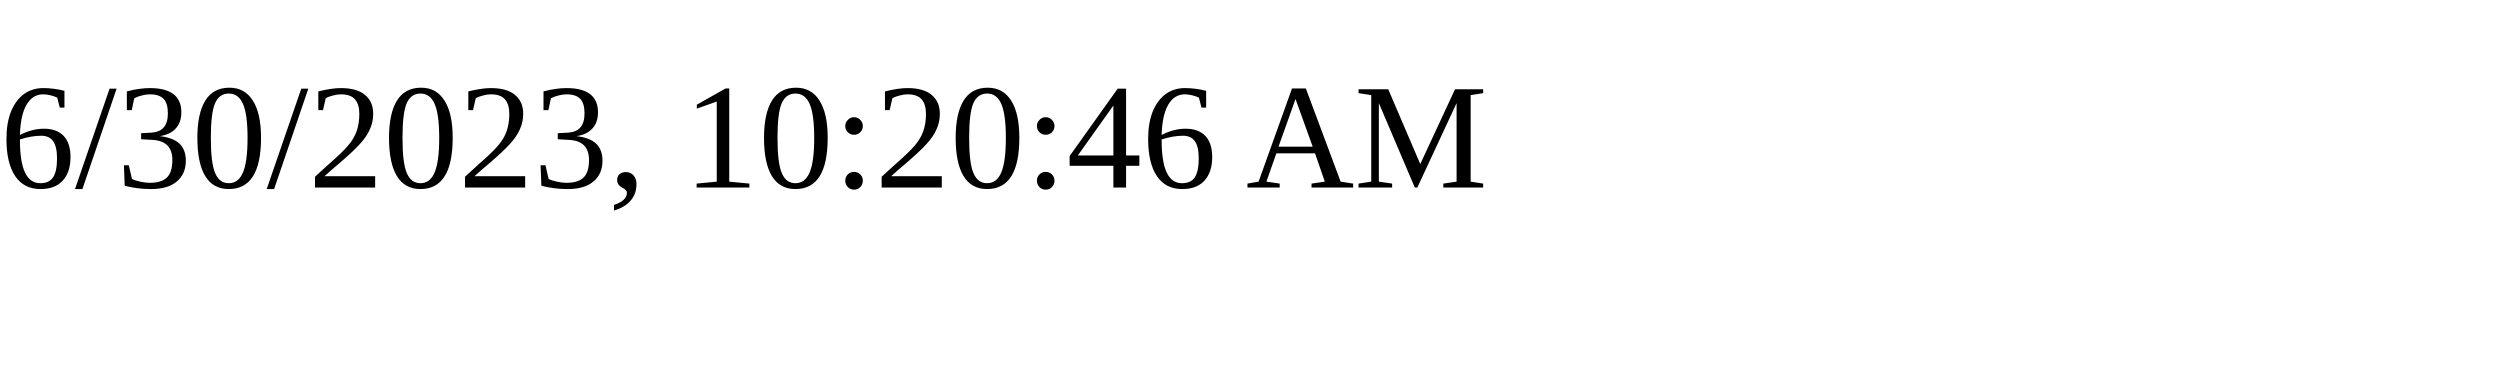
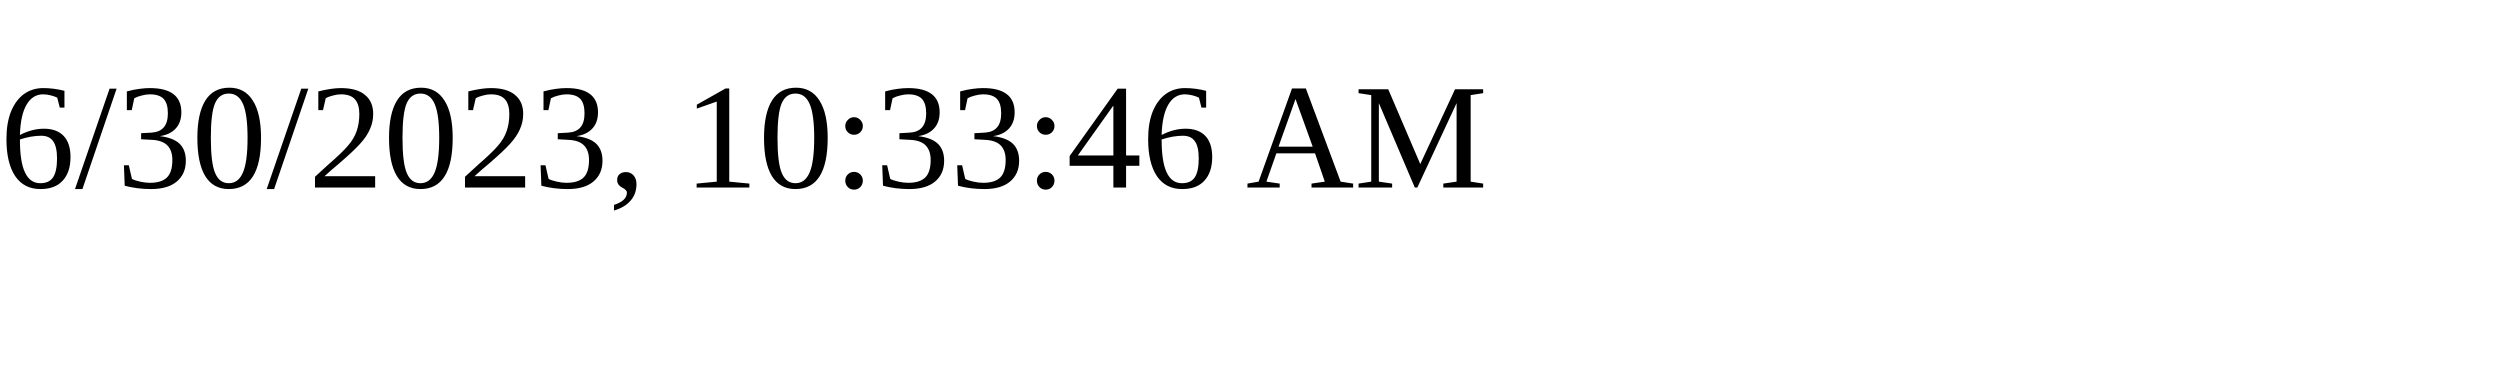
<svg xmlns="http://www.w3.org/2000/svg" height="30" width="200">
-   <text x="0" y="15">6/30/2023, 10:20:46 AM</text>
+   <text x="0" y="15">6/30/2023, 10:33:46 AM</text>
</svg>
